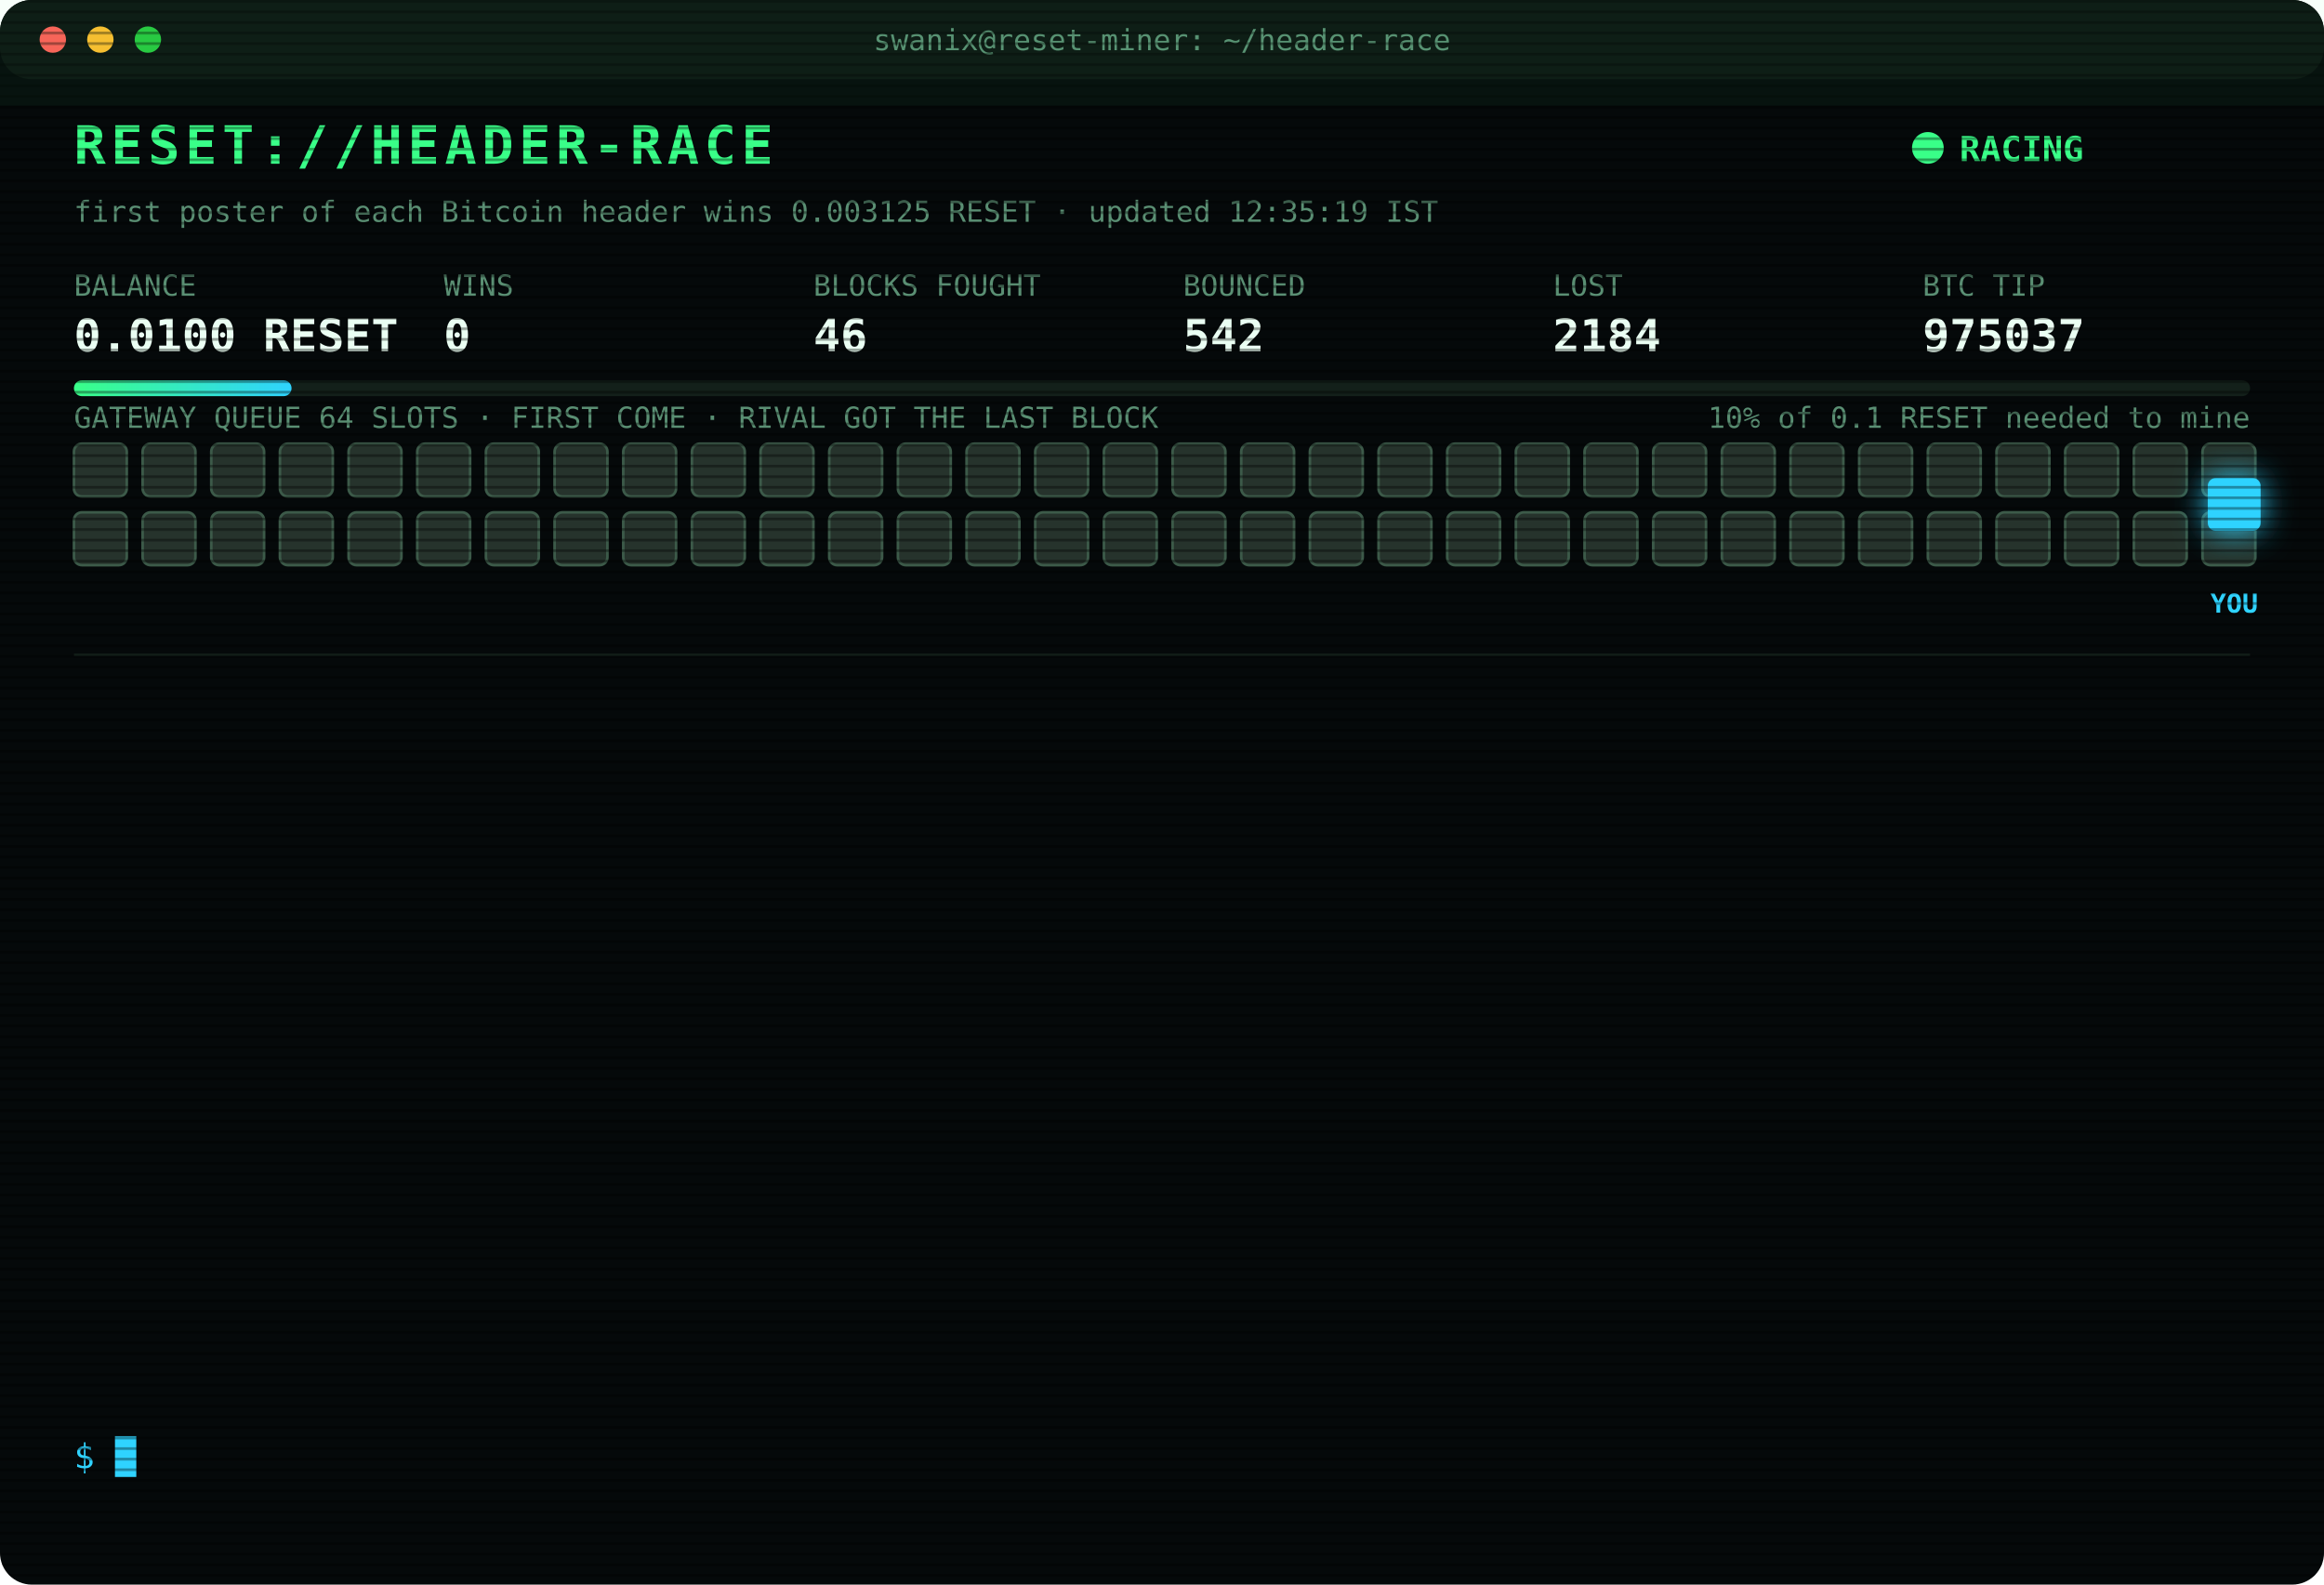
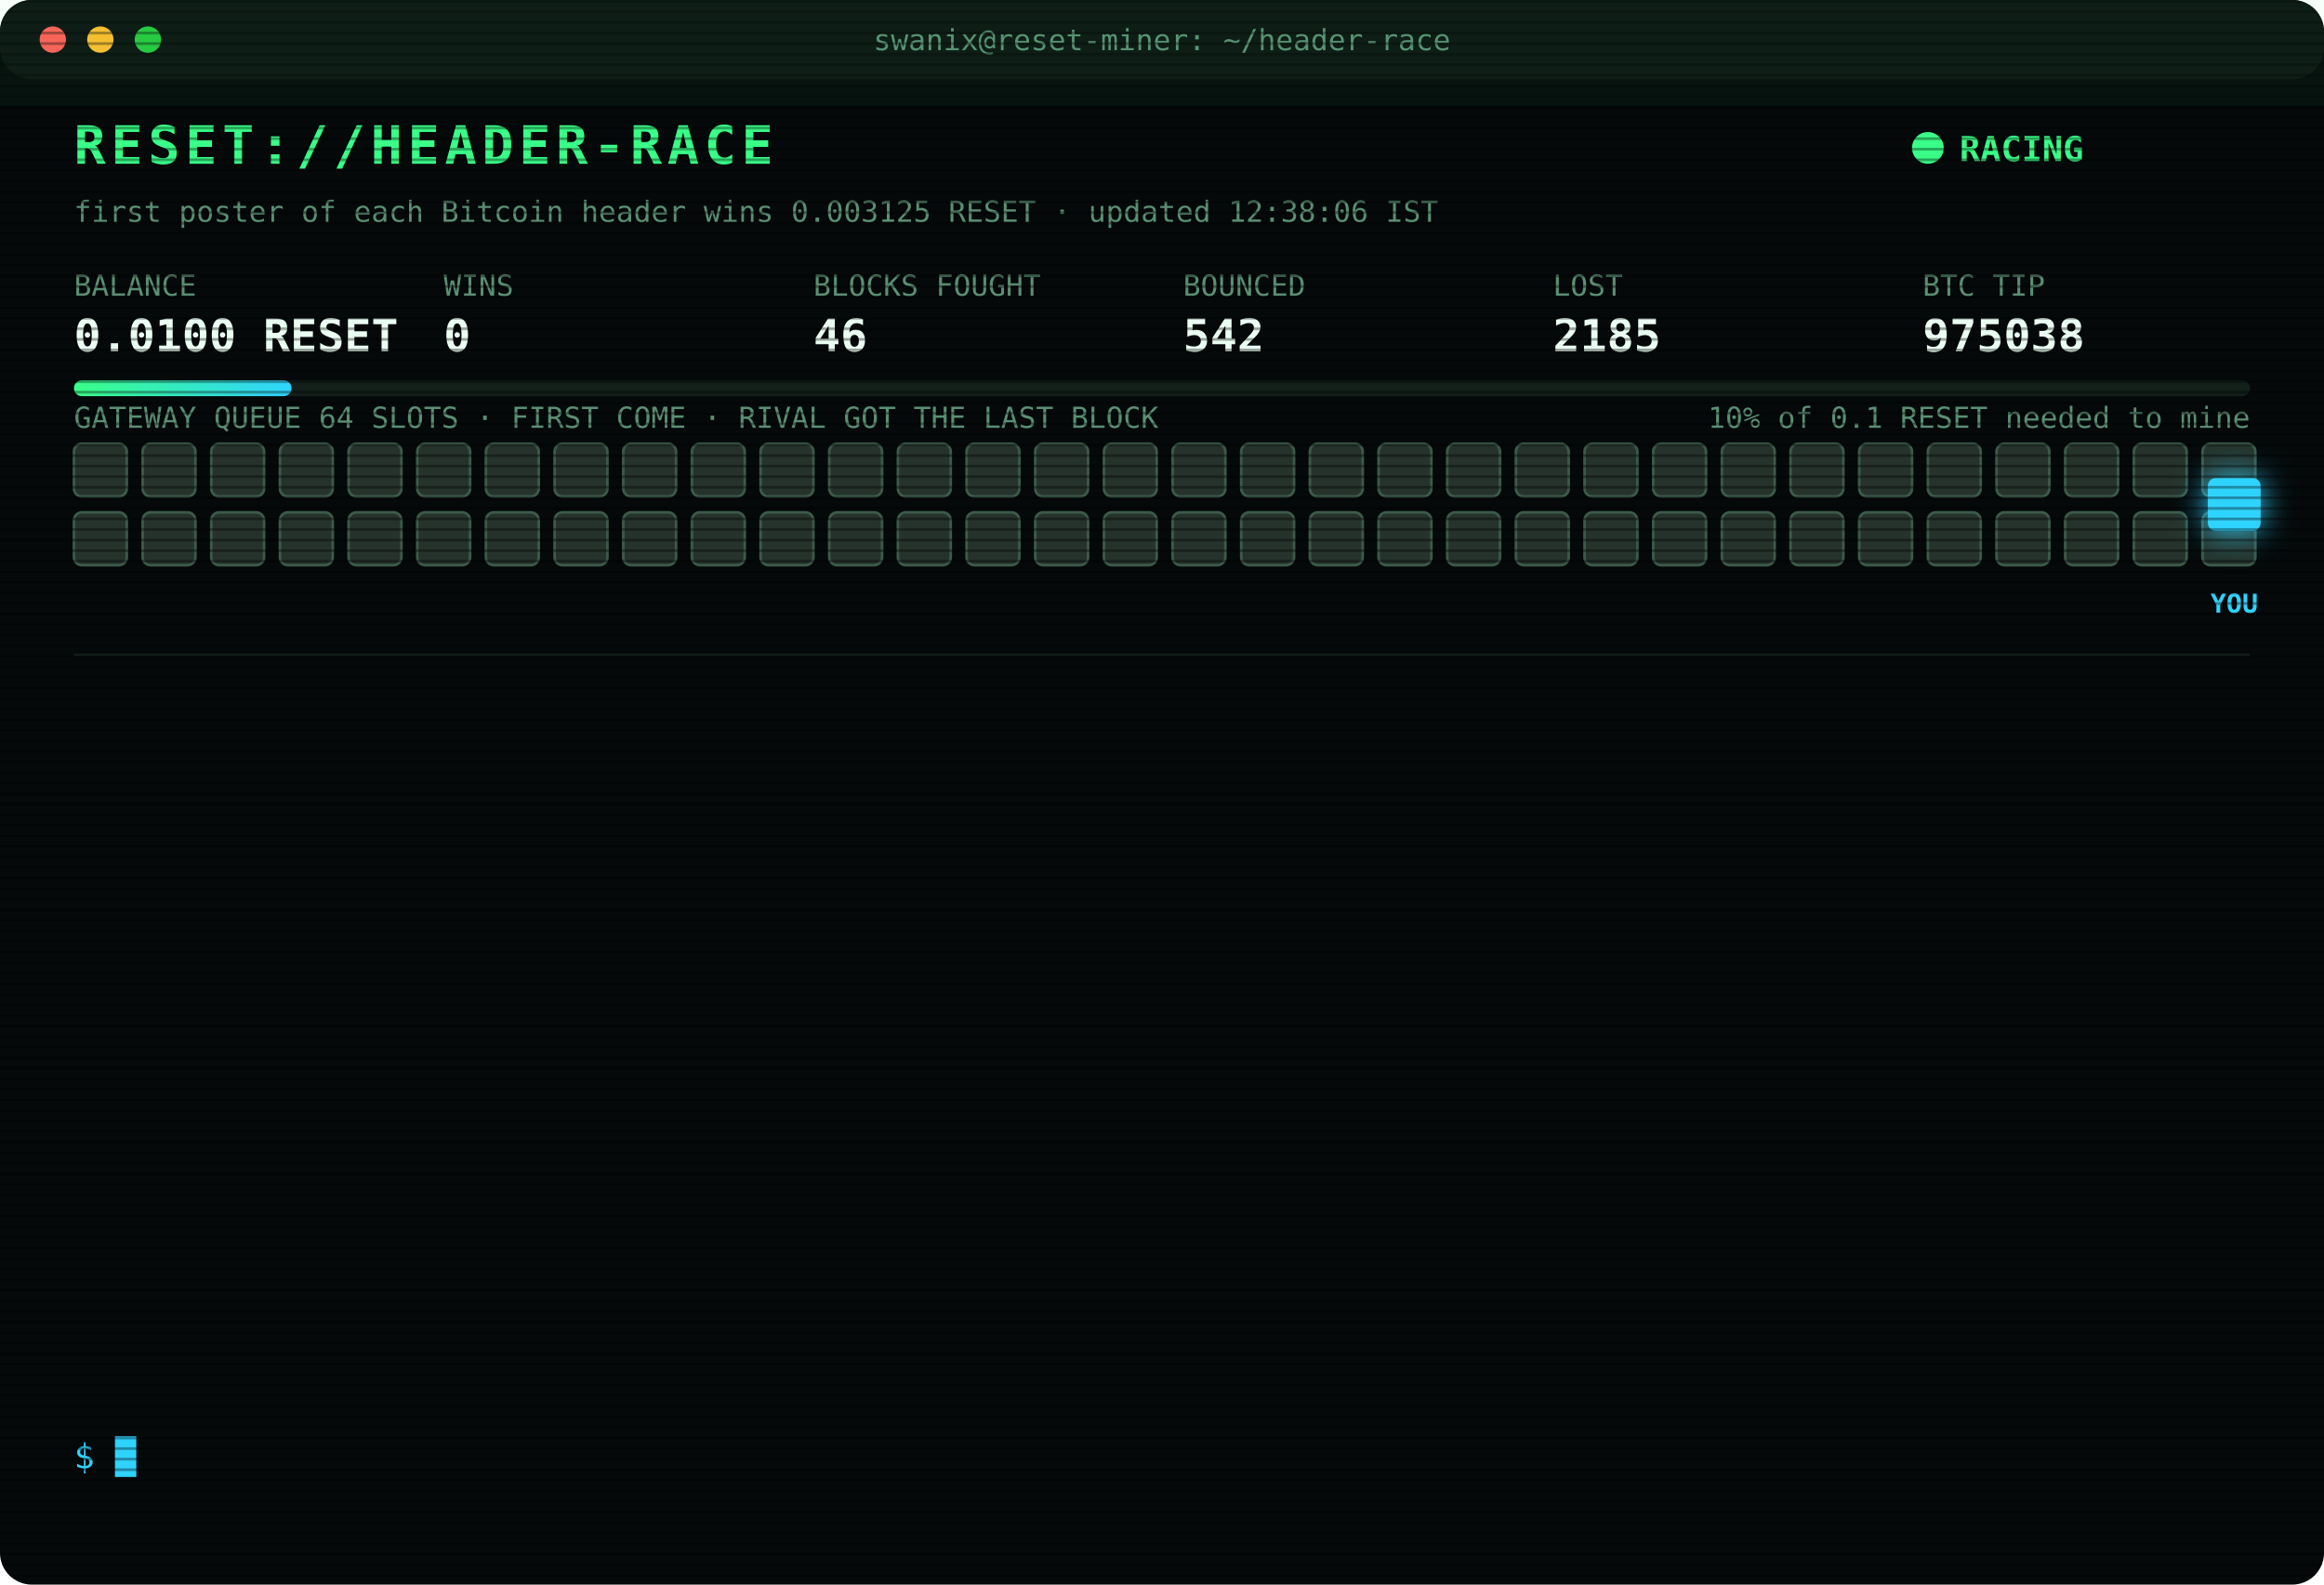
<svg xmlns="http://www.w3.org/2000/svg" width="880" height="600" viewBox="0 0 880 600" font-family="ui-monospace,SFMono-Regular,Menlo,Consolas,monospace">
  <style>
text{font-size:13px;fill:#7CFFB2}
.title{font-size:20px;font-weight:700;fill:#39FF88;letter-spacing:2px;animation:glitch 3s infinite steps(1)}
.sub{fill:#2fd3ff}.k{fill:#5a8f73;font-size:11px}.v{font-size:17px;font-weight:700;fill:#eafff3}
.ts{fill:#3f6b56}.boot{fill:#2fd3ff}.dim{fill:#5a8f73}.bad{fill:#ff4d6d}.warn{fill:#ffd23f}.mag{fill:#ff5cf0}.win{fill:#39FF88;font-weight:700}
.tag{font-size:10px;fill:#2fd3ff;font-weight:700}
.rival{fill:#26332c;stroke:#3c5a49;animation:jam 1.2s infinite alternate}
.idle{fill:#141c18;stroke:#22302a;animation:breathe 4s infinite}
.me{fill:#2fd3ff;filter:drop-shadow(0 0 6px #2fd3ff)}
.hover{animation:nudge 1.1s infinite ease-in-out}.bounce{animation:kick 1.4s infinite}
.ln{opacity:0;animation:in .4s forwards}
.cur{animation:blink 1s infinite steps(1)}
.scan{animation:scan 6s infinite linear}
.led{animation:blink 1.4s infinite}
@keyframes in{from{opacity:0;transform:translateX(-6px)}to{opacity:1;transform:none}}
@keyframes blink{50%{opacity:0}}
@keyframes jam{to{fill:#33463b}}
@keyframes breathe{50%{opacity:.4}}
@keyframes nudge{50%{transform:translateX(-10px)}}
@keyframes kick{0%,100%{transform:none}30%{transform:translateX(-14px)}55%{transform:translateX(10px) translateY(-6px)}}
@keyframes glitch{0%,92%{transform:none}93%{transform:translateX(2px);fill:#ff4d6d}95%{transform:translateX(-2px);fill:#2fd3ff}97%{transform:none}}
@keyframes scan{from{transform:translateY(-40px)}to{transform:translateY(600px)}}
</style>
  <defs>
    <pattern id="sl" width="4" height="4" patternUnits="userSpaceOnUse">
      <rect width="4" height="1" fill="#000" opacity=".35" />
    </pattern>
    <linearGradient id="bar">
      <stop offset="0" stop-color="#39FF88" />
      <stop offset="1" stop-color="#2fd3ff" />
    </linearGradient>
  </defs>
  <rect width="880" height="600" rx="12" fill="#05090a" />
  <rect width="880" height="30" rx="12" fill="#0d1512" />
  <circle cx="20" cy="15" r="5" fill="#ff5f57" />
  <circle cx="38" cy="15" r="5" fill="#febc2e" />
  <circle cx="56" cy="15" r="5" fill="#28c840" />
  <text x="440" y="19" text-anchor="middle" class="k">swanix@reset-miner: ~/header-race</text>
  <text x="28" y="62" class="title">RESET://HEADER-RACE</text>
  <circle class="led" cx="730" cy="56" r="6" fill="#39FF88" />
  <text x="742" y="61" class="win">RACING</text>
-   <text x="28" y="84" class="k">first poster of each Bitcoin header wins 0.003125 RESET · updated 12:35:19 IST</text>
+   <text x="28" y="84" class="k">first poster of each Bitcoin header wins 0.003125 RESET · updated 12:38:06 IST</text>
  <text x="28" y="112" class="k">BALANCE</text>
  <text x="28" y="133" class="v">0.0100 RESET</text>
  <text x="168" y="112" class="k">WINS</text>
  <text x="168" y="133" class="v">0</text>
  <text x="308" y="112" class="k">BLOCKS FOUGHT</text>
  <text x="308" y="133" class="v">46</text>
  <text x="448" y="112" class="k">BOUNCED</text>
  <text x="448" y="133" class="v">542</text>
  <text x="588" y="112" class="k">LOST</text>
-   <text x="588" y="133" class="v">2184</text>
+   <text x="588" y="133" class="v">2185</text>
  <text x="728" y="112" class="k">BTC TIP</text>
-   <text x="728" y="133" class="v">975037</text>
+   <text x="728" y="133" class="v">975038</text>
  <rect x="28" y="144" width="824" height="6" rx="3" fill="#13201a" />
  <rect x="28" y="144" width="82.4" height="6" rx="3" fill="url(#bar)" />
  <text x="852" y="162" text-anchor="end" class="k">10% of 0.1 RESET needed to mine</text>
  <text x="28" y="162" class="k">GATEWAY QUEUE 64 SLOTS · FIRST COME · RIVAL GOT THE LAST BLOCK</text>
  <rect class="rival" x="28" y="168" width="20" height="20" rx="3" style="animation-delay:0.00s" />
  <rect class="rival" x="54" y="168" width="20" height="20" rx="3" style="animation-delay:0.05s" />
  <rect class="rival" x="80" y="168" width="20" height="20" rx="3" style="animation-delay:0.10s" />
  <rect class="rival" x="106" y="168" width="20" height="20" rx="3" style="animation-delay:0.15s" />
  <rect class="rival" x="132" y="168" width="20" height="20" rx="3" style="animation-delay:0.20s" />
  <rect class="rival" x="158" y="168" width="20" height="20" rx="3" style="animation-delay:0.25s" />
  <rect class="rival" x="184" y="168" width="20" height="20" rx="3" style="animation-delay:0.30s" />
  <rect class="rival" x="210" y="168" width="20" height="20" rx="3" style="animation-delay:0.35s" />
  <rect class="rival" x="236" y="168" width="20" height="20" rx="3" style="animation-delay:0.40s" />
  <rect class="rival" x="262" y="168" width="20" height="20" rx="3" style="animation-delay:0.45s" />
  <rect class="rival" x="288" y="168" width="20" height="20" rx="3" style="animation-delay:0.50s" />
  <rect class="rival" x="314" y="168" width="20" height="20" rx="3" style="animation-delay:0.55s" />
  <rect class="rival" x="340" y="168" width="20" height="20" rx="3" style="animation-delay:0.60s" />
  <rect class="rival" x="366" y="168" width="20" height="20" rx="3" style="animation-delay:0.65s" />
  <rect class="rival" x="392" y="168" width="20" height="20" rx="3" style="animation-delay:0.70s" />
  <rect class="rival" x="418" y="168" width="20" height="20" rx="3" style="animation-delay:0.75s" />
  <rect class="rival" x="444" y="168" width="20" height="20" rx="3" style="animation-delay:0.80s" />
  <rect class="rival" x="470" y="168" width="20" height="20" rx="3" style="animation-delay:0.85s" />
  <rect class="rival" x="496" y="168" width="20" height="20" rx="3" style="animation-delay:0.90s" />
  <rect class="rival" x="522" y="168" width="20" height="20" rx="3" style="animation-delay:0.95s" />
  <rect class="rival" x="548" y="168" width="20" height="20" rx="3" style="animation-delay:1.00s" />
  <rect class="rival" x="574" y="168" width="20" height="20" rx="3" style="animation-delay:1.05s" />
  <rect class="rival" x="600" y="168" width="20" height="20" rx="3" style="animation-delay:1.10s" />
  <rect class="rival" x="626" y="168" width="20" height="20" rx="3" style="animation-delay:1.15s" />
  <rect class="rival" x="652" y="168" width="20" height="20" rx="3" style="animation-delay:1.20s" />
  <rect class="rival" x="678" y="168" width="20" height="20" rx="3" style="animation-delay:1.25s" />
  <rect class="rival" x="704" y="168" width="20" height="20" rx="3" style="animation-delay:1.30s" />
  <rect class="rival" x="730" y="168" width="20" height="20" rx="3" style="animation-delay:1.35s" />
  <rect class="rival" x="756" y="168" width="20" height="20" rx="3" style="animation-delay:1.40s" />
  <rect class="rival" x="782" y="168" width="20" height="20" rx="3" style="animation-delay:1.45s" />
  <rect class="rival" x="808" y="168" width="20" height="20" rx="3" style="animation-delay:1.50s" />
  <rect class="rival" x="834" y="168" width="20" height="20" rx="3" style="animation-delay:1.55s" />
  <rect class="rival" x="28" y="194" width="20" height="20" rx="3" style="animation-delay:1.60s" />
  <rect class="rival" x="54" y="194" width="20" height="20" rx="3" style="animation-delay:1.65s" />
  <rect class="rival" x="80" y="194" width="20" height="20" rx="3" style="animation-delay:1.70s" />
  <rect class="rival" x="106" y="194" width="20" height="20" rx="3" style="animation-delay:1.75s" />
  <rect class="rival" x="132" y="194" width="20" height="20" rx="3" style="animation-delay:1.80s" />
  <rect class="rival" x="158" y="194" width="20" height="20" rx="3" style="animation-delay:1.85s" />
  <rect class="rival" x="184" y="194" width="20" height="20" rx="3" style="animation-delay:1.90s" />
  <rect class="rival" x="210" y="194" width="20" height="20" rx="3" style="animation-delay:1.95s" />
  <rect class="rival" x="236" y="194" width="20" height="20" rx="3" style="animation-delay:2.00s" />
  <rect class="rival" x="262" y="194" width="20" height="20" rx="3" style="animation-delay:2.05s" />
  <rect class="rival" x="288" y="194" width="20" height="20" rx="3" style="animation-delay:2.10s" />
  <rect class="rival" x="314" y="194" width="20" height="20" rx="3" style="animation-delay:2.15s" />
  <rect class="rival" x="340" y="194" width="20" height="20" rx="3" style="animation-delay:2.20s" />
  <rect class="rival" x="366" y="194" width="20" height="20" rx="3" style="animation-delay:2.25s" />
  <rect class="rival" x="392" y="194" width="20" height="20" rx="3" style="animation-delay:2.30s" />
  <rect class="rival" x="418" y="194" width="20" height="20" rx="3" style="animation-delay:2.35s" />
  <rect class="rival" x="444" y="194" width="20" height="20" rx="3" style="animation-delay:2.40s" />
  <rect class="rival" x="470" y="194" width="20" height="20" rx="3" style="animation-delay:2.45s" />
  <rect class="rival" x="496" y="194" width="20" height="20" rx="3" style="animation-delay:2.50s" />
  <rect class="rival" x="522" y="194" width="20" height="20" rx="3" style="animation-delay:2.55s" />
  <rect class="rival" x="548" y="194" width="20" height="20" rx="3" style="animation-delay:2.60s" />
  <rect class="rival" x="574" y="194" width="20" height="20" rx="3" style="animation-delay:2.65s" />
  <rect class="rival" x="600" y="194" width="20" height="20" rx="3" style="animation-delay:2.70s" />
  <rect class="rival" x="626" y="194" width="20" height="20" rx="3" style="animation-delay:2.75s" />
  <rect class="rival" x="652" y="194" width="20" height="20" rx="3" style="animation-delay:2.80s" />
  <rect class="rival" x="678" y="194" width="20" height="20" rx="3" style="animation-delay:2.85s" />
  <rect class="rival" x="704" y="194" width="20" height="20" rx="3" style="animation-delay:2.90s" />
  <rect class="rival" x="730" y="194" width="20" height="20" rx="3" style="animation-delay:2.95s" />
  <rect class="rival" x="756" y="194" width="20" height="20" rx="3" style="animation-delay:3.00s" />
  <rect class="rival" x="782" y="194" width="20" height="20" rx="3" style="animation-delay:3.05s" />
  <rect class="rival" x="808" y="194" width="20" height="20" rx="3" style="animation-delay:3.10s" />
  <rect class="rival" x="834" y="194" width="20" height="20" rx="3" style="animation-delay:3.15s" />
  <g class="hover">
    <rect class="me" x="836" y="181" width="20" height="20" rx="3" />
    <text class="tag" x="846" y="232" text-anchor="middle">YOU</text>
  </g>
  <line x1="28" x2="852" y1="248" y2="248" stroke="#13201a" />
  <g class="ln" style="animation-delay:0.40s">
-     <text x="28" y="270" class="ts">12:08:48</text>
-     <text x="104" y="270" class="bad">[LOST] #975031 taken by a rival miner</text>
+     <text x="28" y="270" class="ts">12:12:01</text>
+     <text x="104" y="270" class="warn">[QUEUE FULL] #975033 bounced 64/64 · retry 1.7s · 1326ms</text>
  </g>
  <g class="ln" style="animation-delay:0.65s">
-     <text x="28" y="292" class="ts">12:12:01</text>
-     <text x="104" y="292" class="warn">[QUEUE FULL] #975033 bounced 64/64 · retry 1.7s · 1326ms</text>
+     <text x="28" y="292" class="ts">12:12:02</text>
+     <text x="104" y="292" class="warn">[QUEUE FULL] #975033 bounced 64/64 · retry 1.7s · 1411ms</text>
  </g>
  <g class="ln" style="animation-delay:0.90s">
-     <text x="28" y="314" class="ts">12:12:02</text>
-     <text x="104" y="314" class="warn">[QUEUE FULL] #975033 bounced 64/64 · retry 1.7s · 1411ms</text>
+     <text x="28" y="314" class="ts">12:12:03</text>
+     <text x="104" y="314" class="warn">[QUEUE FULL] #975033 bounced 64/64 · retry 1.7s · 743ms</text>
  </g>
  <g class="ln" style="animation-delay:1.15s">
-     <text x="28" y="336" class="ts">12:12:03</text>
-     <text x="104" y="336" class="warn">[QUEUE FULL] #975033 bounced 64/64 · retry 1.7s · 743ms</text>
+     <text x="28" y="336" class="ts">12:12:04</text>
+     <text x="104" y="336" class="warn">[QUEUE FULL] #975033 bounced 64/64 · retry 1.7s · 1247ms</text>
  </g>
  <g class="ln" style="animation-delay:1.40s">
-     <text x="28" y="358" class="ts">12:12:04</text>
-     <text x="104" y="358" class="warn">[QUEUE FULL] #975033 bounced 64/64 · retry 1.7s · 1247ms</text>
+     <text x="28" y="358" class="ts">12:12:05</text>
+     <text x="104" y="358" class="mag">[??] #975033 sent, no receipt · may have landed</text>
  </g>
  <g class="ln" style="animation-delay:1.65s">
    <text x="28" y="380" class="ts">12:12:05</text>
-     <text x="104" y="380" class="mag">[??] #975033 sent, no receipt · may have landed</text>
+     <text x="104" y="380" class="warn">[QUEUE FULL] #975033 bounced 64/64 · retry 1.7s · 1101ms</text>
  </g>
  <g class="ln" style="animation-delay:1.90s">
-     <text x="28" y="402" class="ts">12:12:05</text>
-     <text x="104" y="402" class="warn">[QUEUE FULL] #975033 bounced 64/64 · retry 1.7s · 1101ms</text>
+     <text x="28" y="402" class="ts">12:12:06</text>
+     <text x="104" y="402" class="warn">[QUEUE FULL] #975033 bounced 64/64 · retry 1.7s · 716ms</text>
  </g>
  <g class="ln" style="animation-delay:2.15s">
-     <text x="28" y="424" class="ts">12:12:06</text>
-     <text x="104" y="424" class="warn">[QUEUE FULL] #975033 bounced 64/64 · retry 1.7s · 716ms</text>
+     <text x="28" y="424" class="ts">12:12:10</text>
+     <text x="104" y="424" class="bad">[LOST] #975033 taken by a rival miner</text>
  </g>
  <g class="ln" style="animation-delay:2.40s">
-     <text x="28" y="446" class="ts">12:12:10</text>
-     <text x="104" y="446" class="bad">[LOST] #975033 taken by a rival miner</text>
+     <text x="28" y="446" class="ts">12:15:43</text>
+     <text x="104" y="446" class="bad">[LOST] #975034 taken by a rival miner</text>
  </g>
  <g class="ln" style="animation-delay:2.65s">
-     <text x="28" y="468" class="ts">12:15:43</text>
-     <text x="104" y="468" class="bad">[LOST] #975034 taken by a rival miner</text>
+     <text x="28" y="468" class="ts">12:16:37</text>
+     <text x="104" y="468" class="bad">[LOST] #975035 taken by a rival miner</text>
  </g>
  <g class="ln" style="animation-delay:2.90s">
-     <text x="28" y="490" class="ts">12:16:37</text>
-     <text x="104" y="490" class="bad">[LOST] #975035 taken by a rival miner</text>
+     <text x="28" y="490" class="ts">12:18:54</text>
+     <text x="104" y="490" class="bad">[LOST] #975036 taken by a rival miner</text>
  </g>
  <g class="ln" style="animation-delay:3.15s">
-     <text x="28" y="512" class="ts">12:18:54</text>
-     <text x="104" y="512" class="bad">[LOST] #975036 taken by a rival miner</text>
+     <text x="28" y="512" class="ts">12:35:19</text>
+     <text x="104" y="512" class="bad">[LOST] #975037 taken by a rival miner</text>
  </g>
  <g class="ln" style="animation-delay:3.40s">
-     <text x="28" y="534" class="ts">12:35:19</text>
-     <text x="104" y="534" class="bad">[LOST] #975037 taken by a rival miner</text>
+     <text x="28" y="534" class="ts">12:38:06</text>
+     <text x="104" y="534" class="bad">[LOST] #975038 taken by a rival miner</text>
  </g>
  <text x="28" y="556" class="sub">$ <tspan class="cur">█</tspan>
  </text>
  <rect width="880" height="600" rx="12" fill="url(#sl)" pointer-events="none" />
  <rect class="scan" width="880" height="40" fill="#39FF88" opacity=".04" />
</svg>
